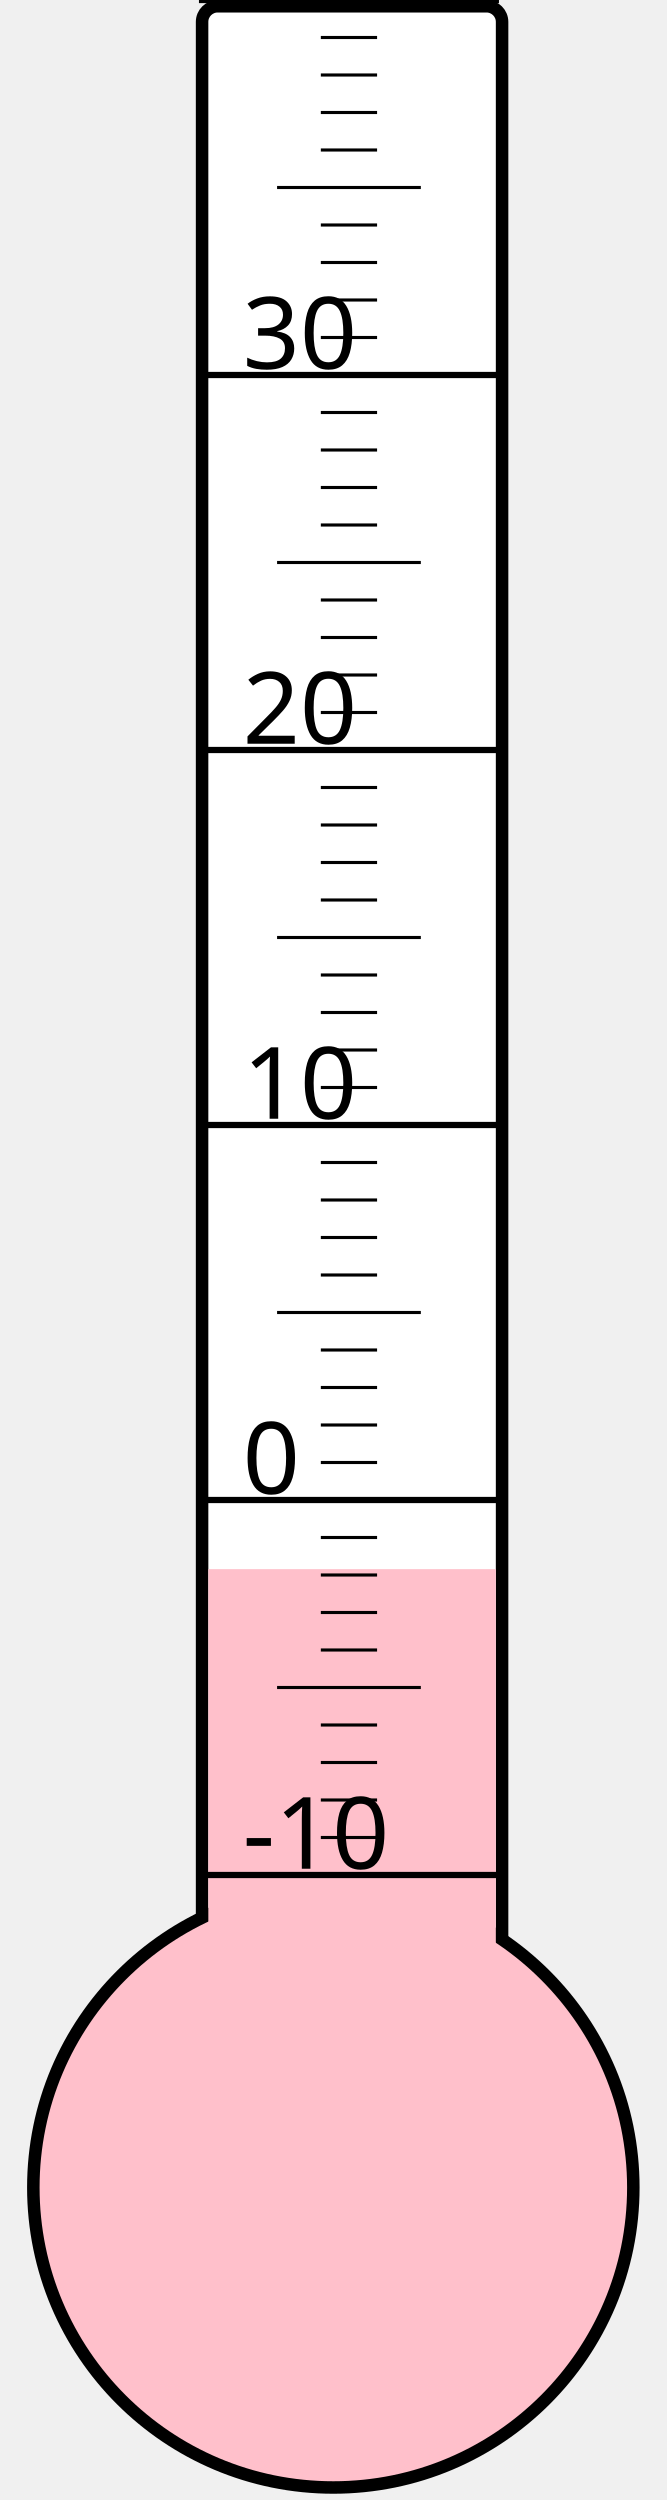
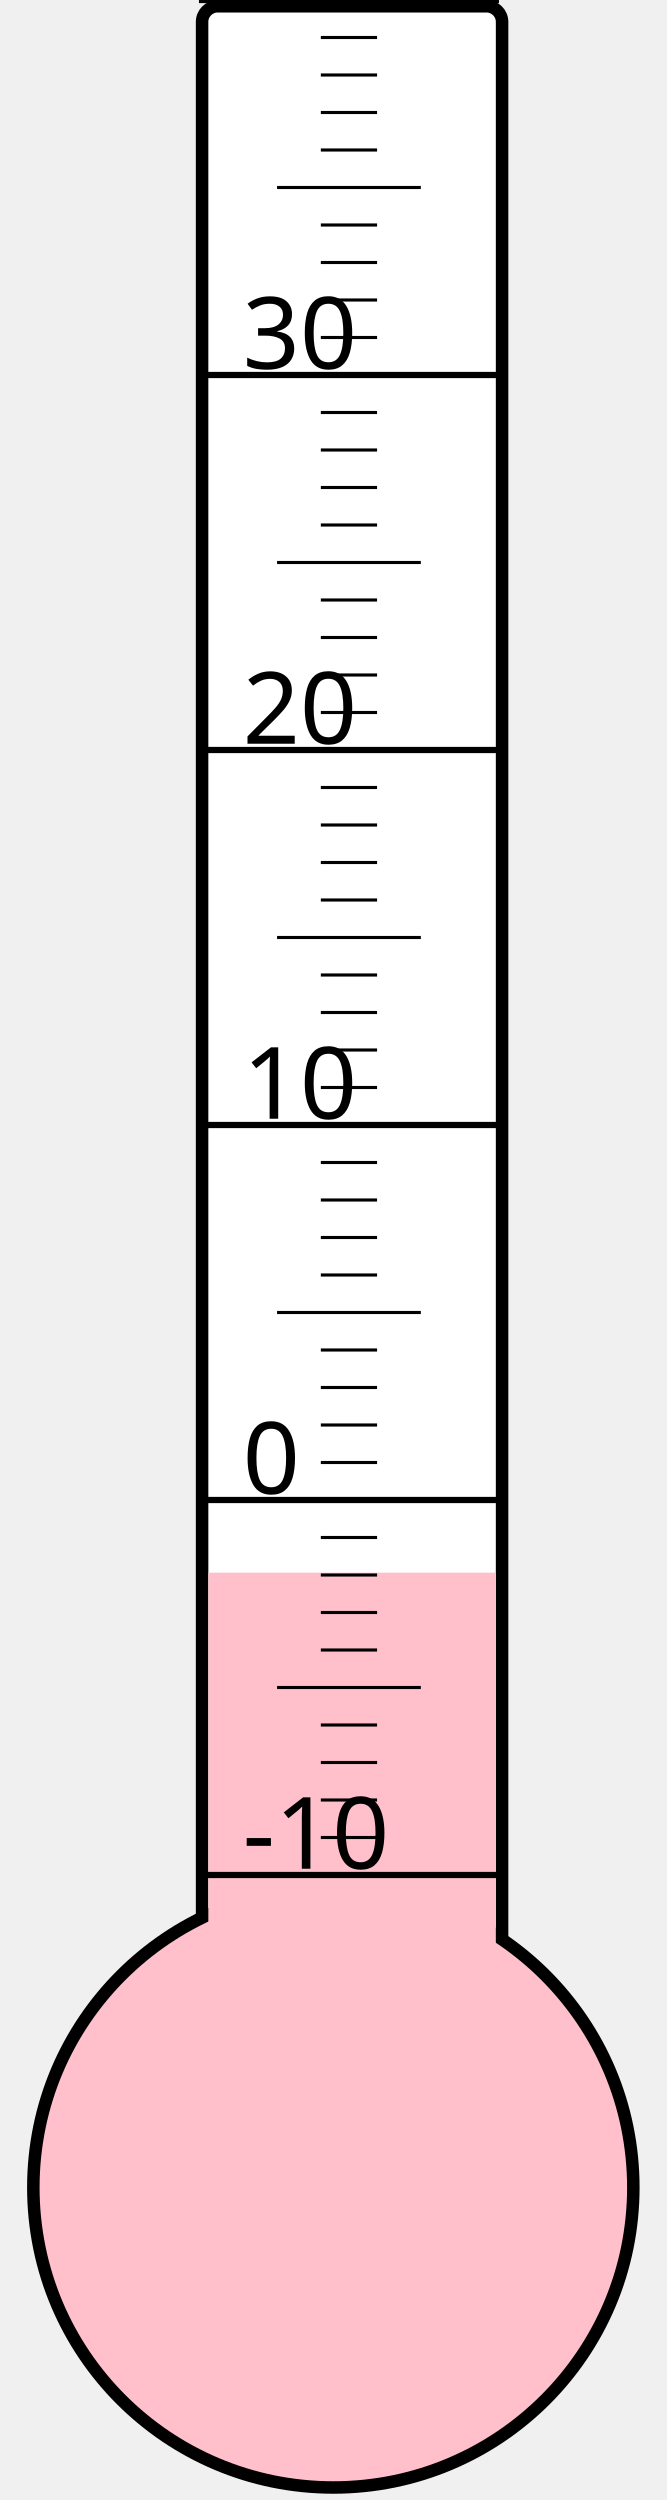
<svg xmlns="http://www.w3.org/2000/svg" width="40px" height="150px" viewBox="0 0 200 800">
  <rect width="200" height="800" x="0" y="0" style="fill: #ffffeb; fill-opacity: 0;" />
  <rect width="96" height="680" x="58" y="2" rx="5" ry="5" style="fill: white; fill-opacity: 1; stroke: black; stroke-width: 4;" />
  <circle cx="100" cy="700" r="96" style="fill: pink; stroke: black; stroke-width: 4;" />
-   <rect width="92" height="197.875" x="60" y="502.125" style="fill: pink; fill-opacity: 1; stroke-width: 0;" />
+   <rect width="92" height="196.75" x="60" y="503.25" style="fill: pink; fill-opacity: 1; stroke-width: 0;" />
  <text x="71" y="598" style="font-family: sans-serif; font-size: 24pt;">-10</text>
  <text x="71" y="478" style="font-family: sans-serif; font-size: 24pt;">0</text>
  <text x="71" y="358" style="font-family: sans-serif; font-size: 24pt;">10</text>
  <text x="71" y="238" style="font-family: sans-serif; font-size: 24pt;">20</text>
  <text x="71" y="118" style="font-family: sans-serif; font-size: 24pt;">30</text>
  <g style="stroke: black;">
    <line x1="57" y1="600" x2="153" y2="600" style="stroke-width: 2;" />
    <line x1="96" y1="588" x2="114" y2="588" style="stroke-width: 1;" />
    <line x1="96" y1="576" x2="114" y2="576" style="stroke-width: 1;" />
    <line x1="96" y1="564" x2="114" y2="564" style="stroke-width: 1;" />
    <line x1="96" y1="552" x2="114" y2="552" style="stroke-width: 1;" />
    <line x1="82" y1="540" x2="128" y2="540" style="stroke-width: 1;" />
    <line x1="96" y1="528" x2="114" y2="528" style="stroke-width: 1;" />
    <line x1="96" y1="516" x2="114" y2="516" style="stroke-width: 1;" />
    <line x1="96" y1="504" x2="114" y2="504" style="stroke-width: 1;" />
    <line x1="96" y1="492" x2="114" y2="492" style="stroke-width: 1;" />
    <line x1="57" y1="480" x2="153" y2="480" style="stroke-width: 2;" />
    <line x1="96" y1="468" x2="114" y2="468" style="stroke-width: 1;" />
    <line x1="96" y1="456" x2="114" y2="456" style="stroke-width: 1;" />
    <line x1="96" y1="444" x2="114" y2="444" style="stroke-width: 1;" />
    <line x1="96" y1="432" x2="114" y2="432" style="stroke-width: 1;" />
    <line x1="82" y1="420" x2="128" y2="420" style="stroke-width: 1;" />
    <line x1="96" y1="408" x2="114" y2="408" style="stroke-width: 1;" />
    <line x1="96" y1="396" x2="114" y2="396" style="stroke-width: 1;" />
    <line x1="96" y1="384" x2="114" y2="384" style="stroke-width: 1;" />
    <line x1="96" y1="372" x2="114" y2="372" style="stroke-width: 1;" />
    <line x1="57" y1="360" x2="153" y2="360" style="stroke-width: 2;" />
    <line x1="96" y1="348" x2="114" y2="348" style="stroke-width: 1;" />
    <line x1="96" y1="336" x2="114" y2="336" style="stroke-width: 1;" />
    <line x1="96" y1="324" x2="114" y2="324" style="stroke-width: 1;" />
    <line x1="96" y1="312" x2="114" y2="312" style="stroke-width: 1;" />
    <line x1="82" y1="300" x2="128" y2="300" style="stroke-width: 1;" />
    <line x1="96" y1="288" x2="114" y2="288" style="stroke-width: 1;" />
    <line x1="96" y1="276" x2="114" y2="276" style="stroke-width: 1;" />
    <line x1="96" y1="264" x2="114" y2="264" style="stroke-width: 1;" />
    <line x1="96" y1="252" x2="114" y2="252" style="stroke-width: 1;" />
    <line x1="57" y1="240" x2="153" y2="240" style="stroke-width: 2;" />
    <line x1="96" y1="228" x2="114" y2="228" style="stroke-width: 1;" />
    <line x1="96" y1="216" x2="114" y2="216" style="stroke-width: 1;" />
    <line x1="96" y1="204" x2="114" y2="204" style="stroke-width: 1;" />
    <line x1="96" y1="192" x2="114" y2="192" style="stroke-width: 1;" />
    <line x1="82" y1="180" x2="128" y2="180" style="stroke-width: 1;" />
    <line x1="96" y1="168" x2="114" y2="168" style="stroke-width: 1;" />
    <line x1="96" y1="156" x2="114" y2="156" style="stroke-width: 1;" />
    <line x1="96" y1="144" x2="114" y2="144" style="stroke-width: 1;" />
    <line x1="96" y1="132" x2="114" y2="132" style="stroke-width: 1;" />
    <line x1="57" y1="120" x2="153" y2="120" style="stroke-width: 2;" />
    <line x1="96" y1="108" x2="114" y2="108" style="stroke-width: 1;" />
    <line x1="96" y1="96" x2="114" y2="96" style="stroke-width: 1;" />
    <line x1="96" y1="84" x2="114" y2="84" style="stroke-width: 1;" />
    <line x1="96" y1="72" x2="114" y2="72" style="stroke-width: 1;" />
    <line x1="82" y1="60" x2="128" y2="60" style="stroke-width: 1;" />
    <line x1="96" y1="48" x2="114" y2="48" style="stroke-width: 1;" />
    <line x1="96" y1="36" x2="114" y2="36" style="stroke-width: 1;" />
    <line x1="96" y1="24" x2="114" y2="24" style="stroke-width: 1;" />
    <line x1="96" y1="12" x2="114" y2="12" style="stroke-width: 1;" />
    <line x1="57" y1="0" x2="153" y2="0" style="stroke-width: 2;" />
  </g>
</svg>
